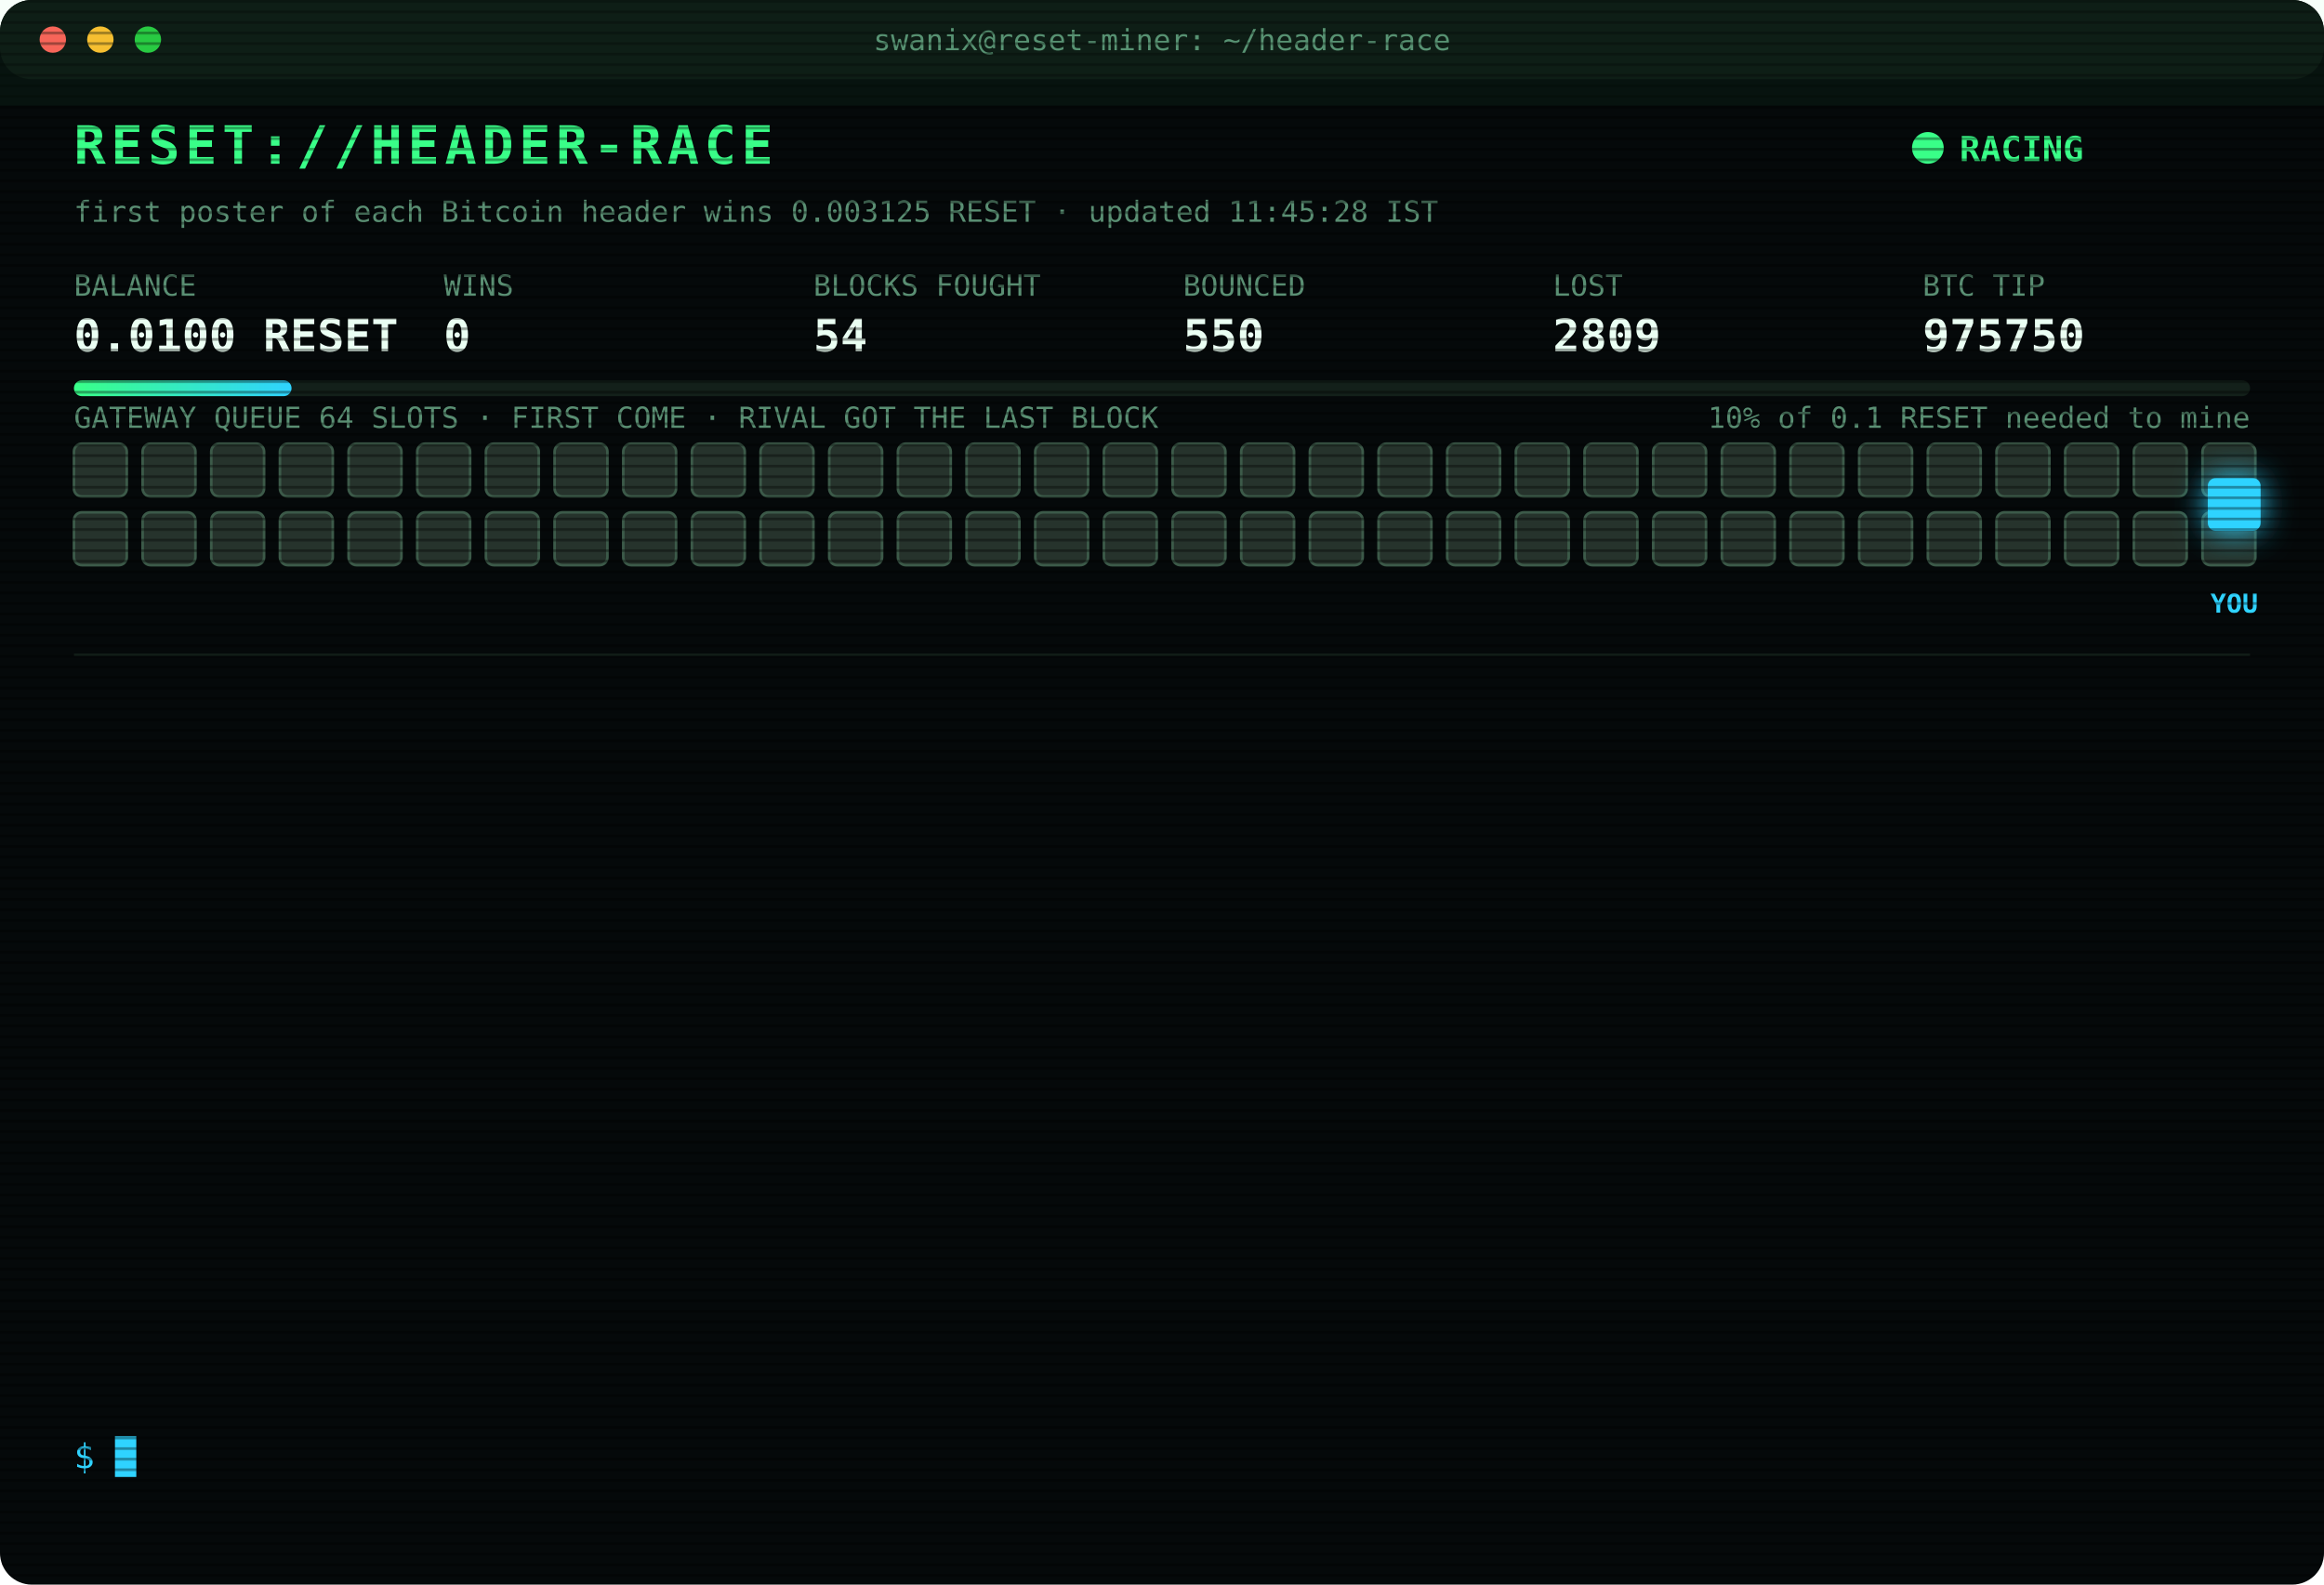
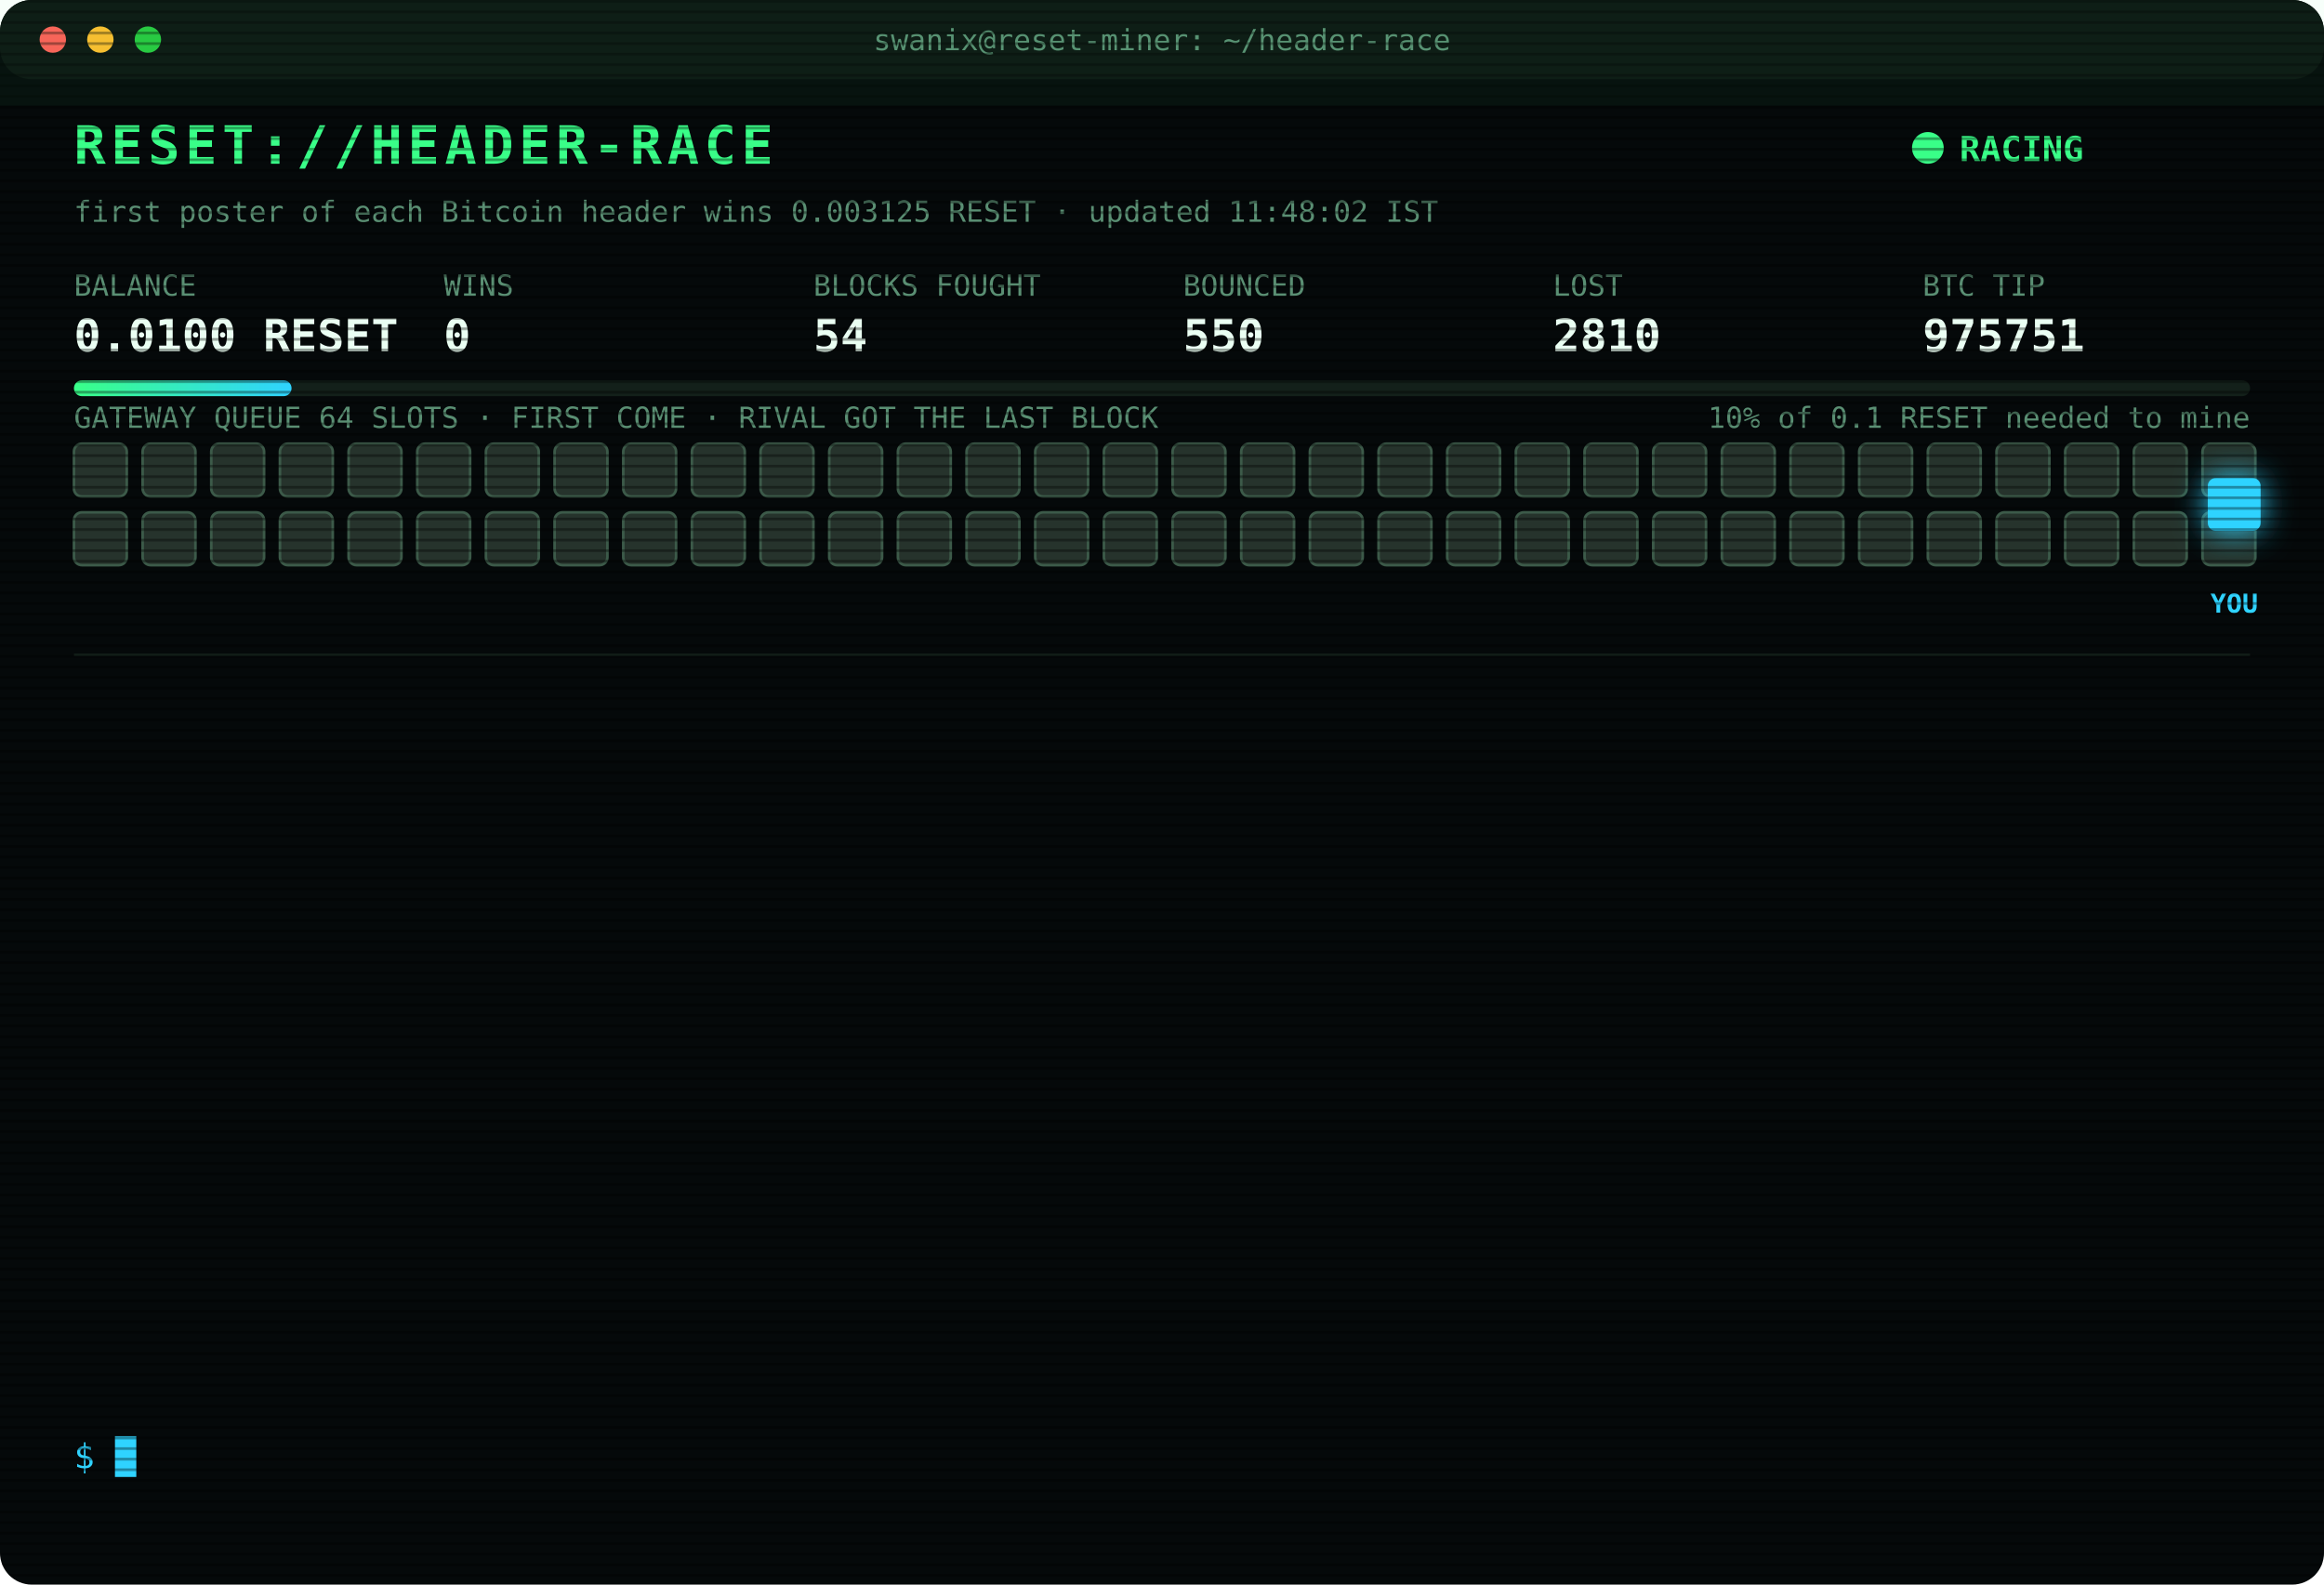
<svg xmlns="http://www.w3.org/2000/svg" width="880" height="600" viewBox="0 0 880 600" font-family="ui-monospace,SFMono-Regular,Menlo,Consolas,monospace">
  <style>
text{font-size:13px;fill:#7CFFB2}
.title{font-size:20px;font-weight:700;fill:#39FF88;letter-spacing:2px;animation:glitch 3s infinite steps(1)}
.sub{fill:#2fd3ff}.k{fill:#5a8f73;font-size:11px}.v{font-size:17px;font-weight:700;fill:#eafff3}
.ts{fill:#3f6b56}.boot{fill:#2fd3ff}.dim{fill:#5a8f73}.bad{fill:#ff4d6d}.warn{fill:#ffd23f}.mag{fill:#ff5cf0}.win{fill:#39FF88;font-weight:700}
.tag{font-size:10px;fill:#2fd3ff;font-weight:700}
.rival{fill:#26332c;stroke:#3c5a49;animation:jam 1.2s infinite alternate}
.idle{fill:#141c18;stroke:#22302a;animation:breathe 4s infinite}
.me{fill:#2fd3ff;filter:drop-shadow(0 0 6px #2fd3ff)}
.hover{animation:nudge 1.1s infinite ease-in-out}.bounce{animation:kick 1.4s infinite}
.ln{opacity:0;animation:in .4s forwards}
.cur{animation:blink 1s infinite steps(1)}
.scan{animation:scan 6s infinite linear}
.led{animation:blink 1.4s infinite}
@keyframes in{from{opacity:0;transform:translateX(-6px)}to{opacity:1;transform:none}}
@keyframes blink{50%{opacity:0}}
@keyframes jam{to{fill:#33463b}}
@keyframes breathe{50%{opacity:.4}}
@keyframes nudge{50%{transform:translateX(-10px)}}
@keyframes kick{0%,100%{transform:none}30%{transform:translateX(-14px)}55%{transform:translateX(10px) translateY(-6px)}}
@keyframes glitch{0%,92%{transform:none}93%{transform:translateX(2px);fill:#ff4d6d}95%{transform:translateX(-2px);fill:#2fd3ff}97%{transform:none}}
@keyframes scan{from{transform:translateY(-40px)}to{transform:translateY(600px)}}
</style>
  <defs>
    <pattern id="sl" width="4" height="4" patternUnits="userSpaceOnUse">
      <rect width="4" height="1" fill="#000" opacity=".35" />
    </pattern>
    <linearGradient id="bar">
      <stop offset="0" stop-color="#39FF88" />
      <stop offset="1" stop-color="#2fd3ff" />
    </linearGradient>
  </defs>
  <rect width="880" height="600" rx="12" fill="#05090a" />
  <rect width="880" height="30" rx="12" fill="#0d1512" />
  <circle cx="20" cy="15" r="5" fill="#ff5f57" />
  <circle cx="38" cy="15" r="5" fill="#febc2e" />
  <circle cx="56" cy="15" r="5" fill="#28c840" />
  <text x="440" y="19" text-anchor="middle" class="k">swanix@reset-miner: ~/header-race</text>
  <text x="28" y="62" class="title">RESET://HEADER-RACE</text>
  <circle class="led" cx="730" cy="56" r="6" fill="#39FF88" />
  <text x="742" y="61" class="win">RACING</text>
-   <text x="28" y="84" class="k">first poster of each Bitcoin header wins 0.003125 RESET · updated 11:45:28 IST</text>
+   <text x="28" y="84" class="k">first poster of each Bitcoin header wins 0.003125 RESET · updated 11:48:02 IST</text>
  <text x="28" y="112" class="k">BALANCE</text>
  <text x="28" y="133" class="v">0.0100 RESET</text>
  <text x="168" y="112" class="k">WINS</text>
  <text x="168" y="133" class="v">0</text>
  <text x="308" y="112" class="k">BLOCKS FOUGHT</text>
  <text x="308" y="133" class="v">54</text>
  <text x="448" y="112" class="k">BOUNCED</text>
  <text x="448" y="133" class="v">550</text>
  <text x="588" y="112" class="k">LOST</text>
-   <text x="588" y="133" class="v">2809</text>
+   <text x="588" y="133" class="v">2810</text>
  <text x="728" y="112" class="k">BTC TIP</text>
-   <text x="728" y="133" class="v">975750</text>
+   <text x="728" y="133" class="v">975751</text>
  <rect x="28" y="144" width="824" height="6" rx="3" fill="#13201a" />
  <rect x="28" y="144" width="82.4" height="6" rx="3" fill="url(#bar)" />
  <text x="852" y="162" text-anchor="end" class="k">10% of 0.1 RESET needed to mine</text>
  <text x="28" y="162" class="k">GATEWAY QUEUE 64 SLOTS · FIRST COME · RIVAL GOT THE LAST BLOCK</text>
  <rect class="rival" x="28" y="168" width="20" height="20" rx="3" style="animation-delay:0.00s" />
  <rect class="rival" x="54" y="168" width="20" height="20" rx="3" style="animation-delay:0.05s" />
  <rect class="rival" x="80" y="168" width="20" height="20" rx="3" style="animation-delay:0.10s" />
  <rect class="rival" x="106" y="168" width="20" height="20" rx="3" style="animation-delay:0.15s" />
  <rect class="rival" x="132" y="168" width="20" height="20" rx="3" style="animation-delay:0.20s" />
  <rect class="rival" x="158" y="168" width="20" height="20" rx="3" style="animation-delay:0.25s" />
  <rect class="rival" x="184" y="168" width="20" height="20" rx="3" style="animation-delay:0.30s" />
  <rect class="rival" x="210" y="168" width="20" height="20" rx="3" style="animation-delay:0.35s" />
  <rect class="rival" x="236" y="168" width="20" height="20" rx="3" style="animation-delay:0.40s" />
  <rect class="rival" x="262" y="168" width="20" height="20" rx="3" style="animation-delay:0.45s" />
  <rect class="rival" x="288" y="168" width="20" height="20" rx="3" style="animation-delay:0.50s" />
  <rect class="rival" x="314" y="168" width="20" height="20" rx="3" style="animation-delay:0.55s" />
  <rect class="rival" x="340" y="168" width="20" height="20" rx="3" style="animation-delay:0.60s" />
  <rect class="rival" x="366" y="168" width="20" height="20" rx="3" style="animation-delay:0.65s" />
  <rect class="rival" x="392" y="168" width="20" height="20" rx="3" style="animation-delay:0.70s" />
  <rect class="rival" x="418" y="168" width="20" height="20" rx="3" style="animation-delay:0.75s" />
  <rect class="rival" x="444" y="168" width="20" height="20" rx="3" style="animation-delay:0.80s" />
  <rect class="rival" x="470" y="168" width="20" height="20" rx="3" style="animation-delay:0.85s" />
  <rect class="rival" x="496" y="168" width="20" height="20" rx="3" style="animation-delay:0.90s" />
  <rect class="rival" x="522" y="168" width="20" height="20" rx="3" style="animation-delay:0.95s" />
  <rect class="rival" x="548" y="168" width="20" height="20" rx="3" style="animation-delay:1.00s" />
  <rect class="rival" x="574" y="168" width="20" height="20" rx="3" style="animation-delay:1.05s" />
  <rect class="rival" x="600" y="168" width="20" height="20" rx="3" style="animation-delay:1.10s" />
  <rect class="rival" x="626" y="168" width="20" height="20" rx="3" style="animation-delay:1.15s" />
  <rect class="rival" x="652" y="168" width="20" height="20" rx="3" style="animation-delay:1.20s" />
  <rect class="rival" x="678" y="168" width="20" height="20" rx="3" style="animation-delay:1.25s" />
  <rect class="rival" x="704" y="168" width="20" height="20" rx="3" style="animation-delay:1.30s" />
  <rect class="rival" x="730" y="168" width="20" height="20" rx="3" style="animation-delay:1.35s" />
  <rect class="rival" x="756" y="168" width="20" height="20" rx="3" style="animation-delay:1.40s" />
  <rect class="rival" x="782" y="168" width="20" height="20" rx="3" style="animation-delay:1.45s" />
  <rect class="rival" x="808" y="168" width="20" height="20" rx="3" style="animation-delay:1.50s" />
  <rect class="rival" x="834" y="168" width="20" height="20" rx="3" style="animation-delay:1.55s" />
  <rect class="rival" x="28" y="194" width="20" height="20" rx="3" style="animation-delay:1.60s" />
  <rect class="rival" x="54" y="194" width="20" height="20" rx="3" style="animation-delay:1.65s" />
  <rect class="rival" x="80" y="194" width="20" height="20" rx="3" style="animation-delay:1.70s" />
  <rect class="rival" x="106" y="194" width="20" height="20" rx="3" style="animation-delay:1.75s" />
  <rect class="rival" x="132" y="194" width="20" height="20" rx="3" style="animation-delay:1.80s" />
  <rect class="rival" x="158" y="194" width="20" height="20" rx="3" style="animation-delay:1.85s" />
  <rect class="rival" x="184" y="194" width="20" height="20" rx="3" style="animation-delay:1.90s" />
  <rect class="rival" x="210" y="194" width="20" height="20" rx="3" style="animation-delay:1.95s" />
  <rect class="rival" x="236" y="194" width="20" height="20" rx="3" style="animation-delay:2.00s" />
  <rect class="rival" x="262" y="194" width="20" height="20" rx="3" style="animation-delay:2.05s" />
  <rect class="rival" x="288" y="194" width="20" height="20" rx="3" style="animation-delay:2.10s" />
  <rect class="rival" x="314" y="194" width="20" height="20" rx="3" style="animation-delay:2.15s" />
  <rect class="rival" x="340" y="194" width="20" height="20" rx="3" style="animation-delay:2.20s" />
  <rect class="rival" x="366" y="194" width="20" height="20" rx="3" style="animation-delay:2.25s" />
  <rect class="rival" x="392" y="194" width="20" height="20" rx="3" style="animation-delay:2.30s" />
  <rect class="rival" x="418" y="194" width="20" height="20" rx="3" style="animation-delay:2.35s" />
  <rect class="rival" x="444" y="194" width="20" height="20" rx="3" style="animation-delay:2.40s" />
  <rect class="rival" x="470" y="194" width="20" height="20" rx="3" style="animation-delay:2.45s" />
  <rect class="rival" x="496" y="194" width="20" height="20" rx="3" style="animation-delay:2.50s" />
  <rect class="rival" x="522" y="194" width="20" height="20" rx="3" style="animation-delay:2.55s" />
  <rect class="rival" x="548" y="194" width="20" height="20" rx="3" style="animation-delay:2.60s" />
  <rect class="rival" x="574" y="194" width="20" height="20" rx="3" style="animation-delay:2.65s" />
  <rect class="rival" x="600" y="194" width="20" height="20" rx="3" style="animation-delay:2.70s" />
  <rect class="rival" x="626" y="194" width="20" height="20" rx="3" style="animation-delay:2.75s" />
  <rect class="rival" x="652" y="194" width="20" height="20" rx="3" style="animation-delay:2.80s" />
  <rect class="rival" x="678" y="194" width="20" height="20" rx="3" style="animation-delay:2.85s" />
  <rect class="rival" x="704" y="194" width="20" height="20" rx="3" style="animation-delay:2.90s" />
  <rect class="rival" x="730" y="194" width="20" height="20" rx="3" style="animation-delay:2.95s" />
  <rect class="rival" x="756" y="194" width="20" height="20" rx="3" style="animation-delay:3.00s" />
  <rect class="rival" x="782" y="194" width="20" height="20" rx="3" style="animation-delay:3.05s" />
  <rect class="rival" x="808" y="194" width="20" height="20" rx="3" style="animation-delay:3.10s" />
  <rect class="rival" x="834" y="194" width="20" height="20" rx="3" style="animation-delay:3.15s" />
  <g class="hover">
    <rect class="me" x="836" y="181" width="20" height="20" rx="3" />
    <text class="tag" x="846" y="232" text-anchor="middle">YOU</text>
  </g>
  <line x1="28" x2="852" y1="248" y2="248" stroke="#13201a" />
  <g class="ln" style="animation-delay:0.40s">
-     <text x="28" y="270" class="ts">08:39:27</text>
-     <text x="104" y="270" class="bad">[LOST] #975739 taken by a rival miner</text>
+     <text x="28" y="270" class="ts">09:34:12</text>
+     <text x="104" y="270" class="bad">[LOST] #975740 taken by a rival miner</text>
  </g>
  <g class="ln" style="animation-delay:0.65s">
-     <text x="28" y="292" class="ts">09:34:12</text>
-     <text x="104" y="292" class="bad">[LOST] #975740 taken by a rival miner</text>
+     <text x="28" y="292" class="ts">09:36:22</text>
+     <text x="104" y="292" class="bad">[LOST] #975741 taken by a rival miner</text>
  </g>
  <g class="ln" style="animation-delay:0.90s">
-     <text x="28" y="314" class="ts">09:36:22</text>
-     <text x="104" y="314" class="bad">[LOST] #975741 taken by a rival miner</text>
+     <text x="28" y="314" class="ts">10:02:25</text>
+     <text x="104" y="314" class="bad">[LOST] #975742 taken by a rival miner</text>
  </g>
  <g class="ln" style="animation-delay:1.15s">
-     <text x="28" y="336" class="ts">10:02:25</text>
-     <text x="104" y="336" class="bad">[LOST] #975742 taken by a rival miner</text>
+     <text x="28" y="336" class="ts">10:30:05</text>
+     <text x="104" y="336" class="bad">[LOST] #975743 taken by a rival miner</text>
  </g>
  <g class="ln" style="animation-delay:1.40s">
-     <text x="28" y="358" class="ts">10:30:05</text>
-     <text x="104" y="358" class="bad">[LOST] #975743 taken by a rival miner</text>
+     <text x="28" y="358" class="ts">10:33:10</text>
+     <text x="104" y="358" class="bad">[LOST] #975744 taken by a rival miner</text>
  </g>
  <g class="ln" style="animation-delay:1.65s">
-     <text x="28" y="380" class="ts">10:33:10</text>
-     <text x="104" y="380" class="bad">[LOST] #975744 taken by a rival miner</text>
+     <text x="28" y="380" class="ts">10:41:28</text>
+     <text x="104" y="380" class="bad">[GATEWAY DOWN] no response · 670ms</text>
  </g>
  <g class="ln" style="animation-delay:1.90s">
-     <text x="28" y="402" class="ts">10:41:28</text>
-     <text x="104" y="402" class="bad">[GATEWAY DOWN] no response · 670ms</text>
+     <text x="28" y="402" class="ts">10:41:33</text>
+     <text x="104" y="402" class="bad">[LOST] #975745 taken by a rival miner</text>
  </g>
  <g class="ln" style="animation-delay:2.15s">
-     <text x="28" y="424" class="ts">10:41:33</text>
-     <text x="104" y="424" class="bad">[LOST] #975745 taken by a rival miner</text>
+     <text x="28" y="424" class="ts">11:00:21</text>
+     <text x="104" y="424" class="bad">[LOST] #975747 taken by a rival miner</text>
  </g>
  <g class="ln" style="animation-delay:2.40s">
-     <text x="28" y="446" class="ts">11:00:21</text>
-     <text x="104" y="446" class="bad">[LOST] #975747 taken by a rival miner</text>
+     <text x="28" y="446" class="ts">11:10:40</text>
+     <text x="104" y="446" class="dim">[STINT END] calls 731 · wins 0</text>
  </g>
  <g class="ln" style="animation-delay:2.65s">
-     <text x="28" y="468" class="ts">11:10:40</text>
-     <text x="104" y="468" class="dim">[STINT END] calls 731 · wins 0</text>
+     <text x="28" y="468" class="ts">11:15:27</text>
+     <text x="104" y="468" class="boot">[BOOT] racer v3 online · 3 feeds · stint 340m</text>
  </g>
  <g class="ln" style="animation-delay:2.90s">
-     <text x="28" y="490" class="ts">11:15:27</text>
-     <text x="104" y="490" class="boot">[BOOT] racer v3 online · 3 feeds · stint 340m</text>
+     <text x="28" y="490" class="ts">11:17:49</text>
+     <text x="104" y="490" class="bad">[LOST] #975748 taken by a rival miner</text>
  </g>
  <g class="ln" style="animation-delay:3.15s">
-     <text x="28" y="512" class="ts">11:17:49</text>
-     <text x="104" y="512" class="bad">[LOST] #975748 taken by a rival miner</text>
+     <text x="28" y="512" class="ts">11:34:31</text>
+     <text x="104" y="512" class="bad">[LOST] #975750 taken by a rival miner</text>
  </g>
  <g class="ln" style="animation-delay:3.40s">
-     <text x="28" y="534" class="ts">11:34:31</text>
-     <text x="104" y="534" class="bad">[LOST] #975750 taken by a rival miner</text>
+     <text x="28" y="534" class="ts">11:48:02</text>
+     <text x="104" y="534" class="bad">[LOST] #975751 taken by a rival miner</text>
  </g>
  <text x="28" y="556" class="sub">$ <tspan class="cur">█</tspan>
  </text>
  <rect width="880" height="600" rx="12" fill="url(#sl)" pointer-events="none" />
  <rect class="scan" width="880" height="40" fill="#39FF88" opacity=".04" />
</svg>
